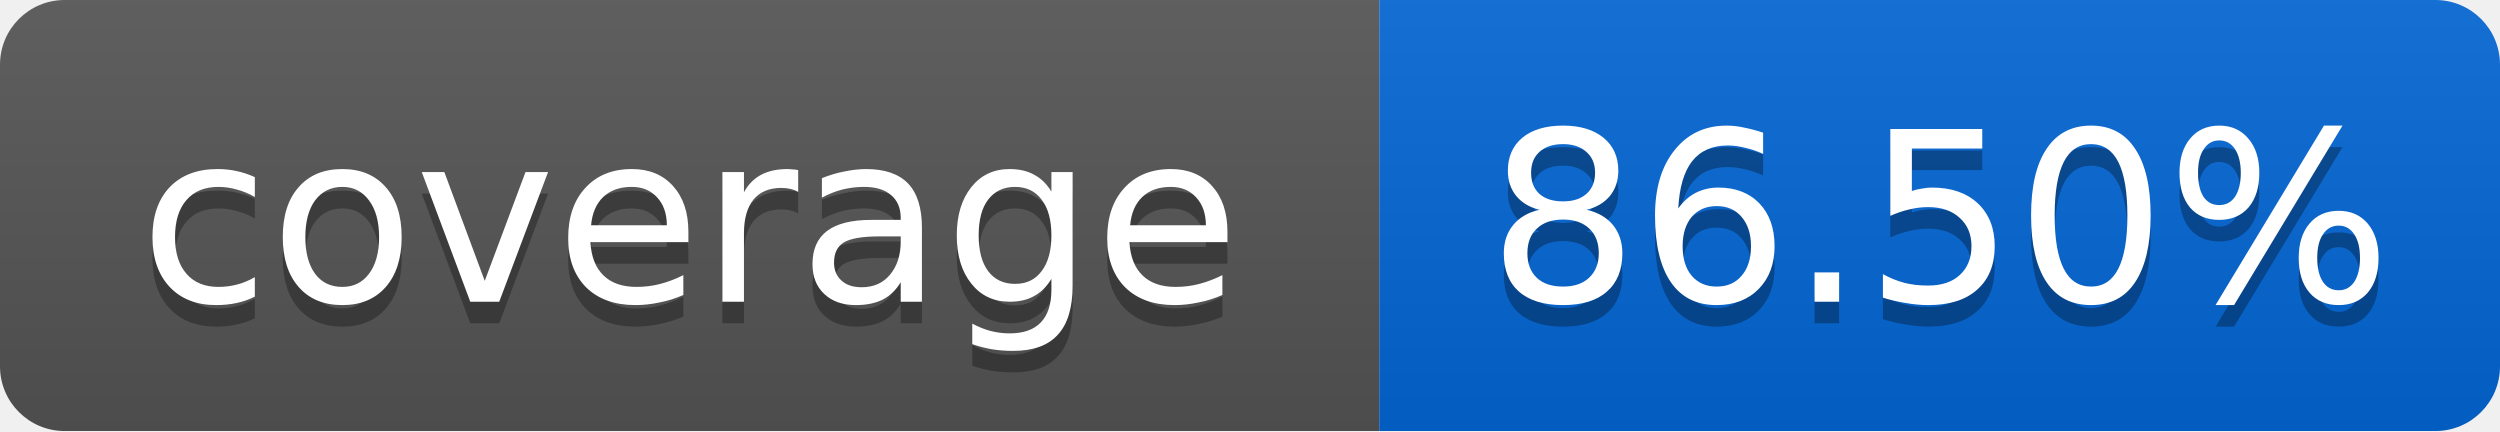
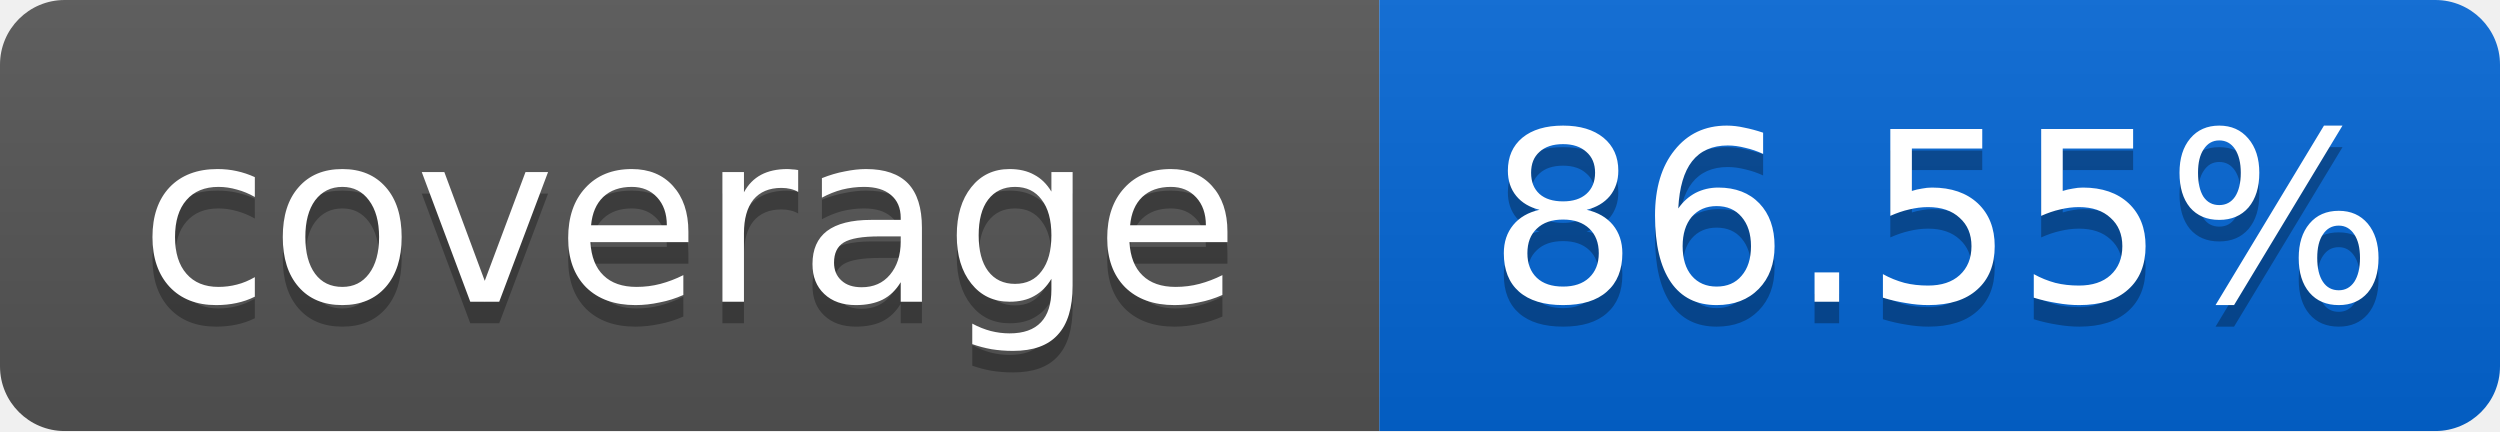
<svg xmlns="http://www.w3.org/2000/svg" width="116" height="20">
  <linearGradient id="smooth" x2="0" y2="100%">
    <stop offset="0" stop-color="#bbb" stop-opacity=".1" />
    <stop offset="1" stop-opacity=".1" />
  </linearGradient>
  <mask id="round">
    <rect width="116" height="20" rx="3" fill="#fff" />
  </mask>
  <g mask="url(#round)">
    <rect width="64" height="20" fill="#555" />
    <rect x="64" width="52" height="20" fill="#0366D6" />
    <rect width="116" height="20" fill="url(#smooth)" />
  </g>
  <g fill="#fff" text-anchor="middle" font-family="DejaVu Sans,Verdana,Geneva,sans-serif" font-size="11">
    <text x="32" y="15" fill="#010101" fill-opacity=".3">coverage</text>
    <text x="32" y="14">coverage</text>
-     <text x="90" y="15" fill="#010101" fill-opacity=".3">86.50%</text>
-     <text x="90" y="14">86.50%</text>
+     <text x="90" y="15" fill="#010101" fill-opacity=".3">86.55%</text>
+     <text x="90" y="14">86.55%</text>
  </g>
</svg>
